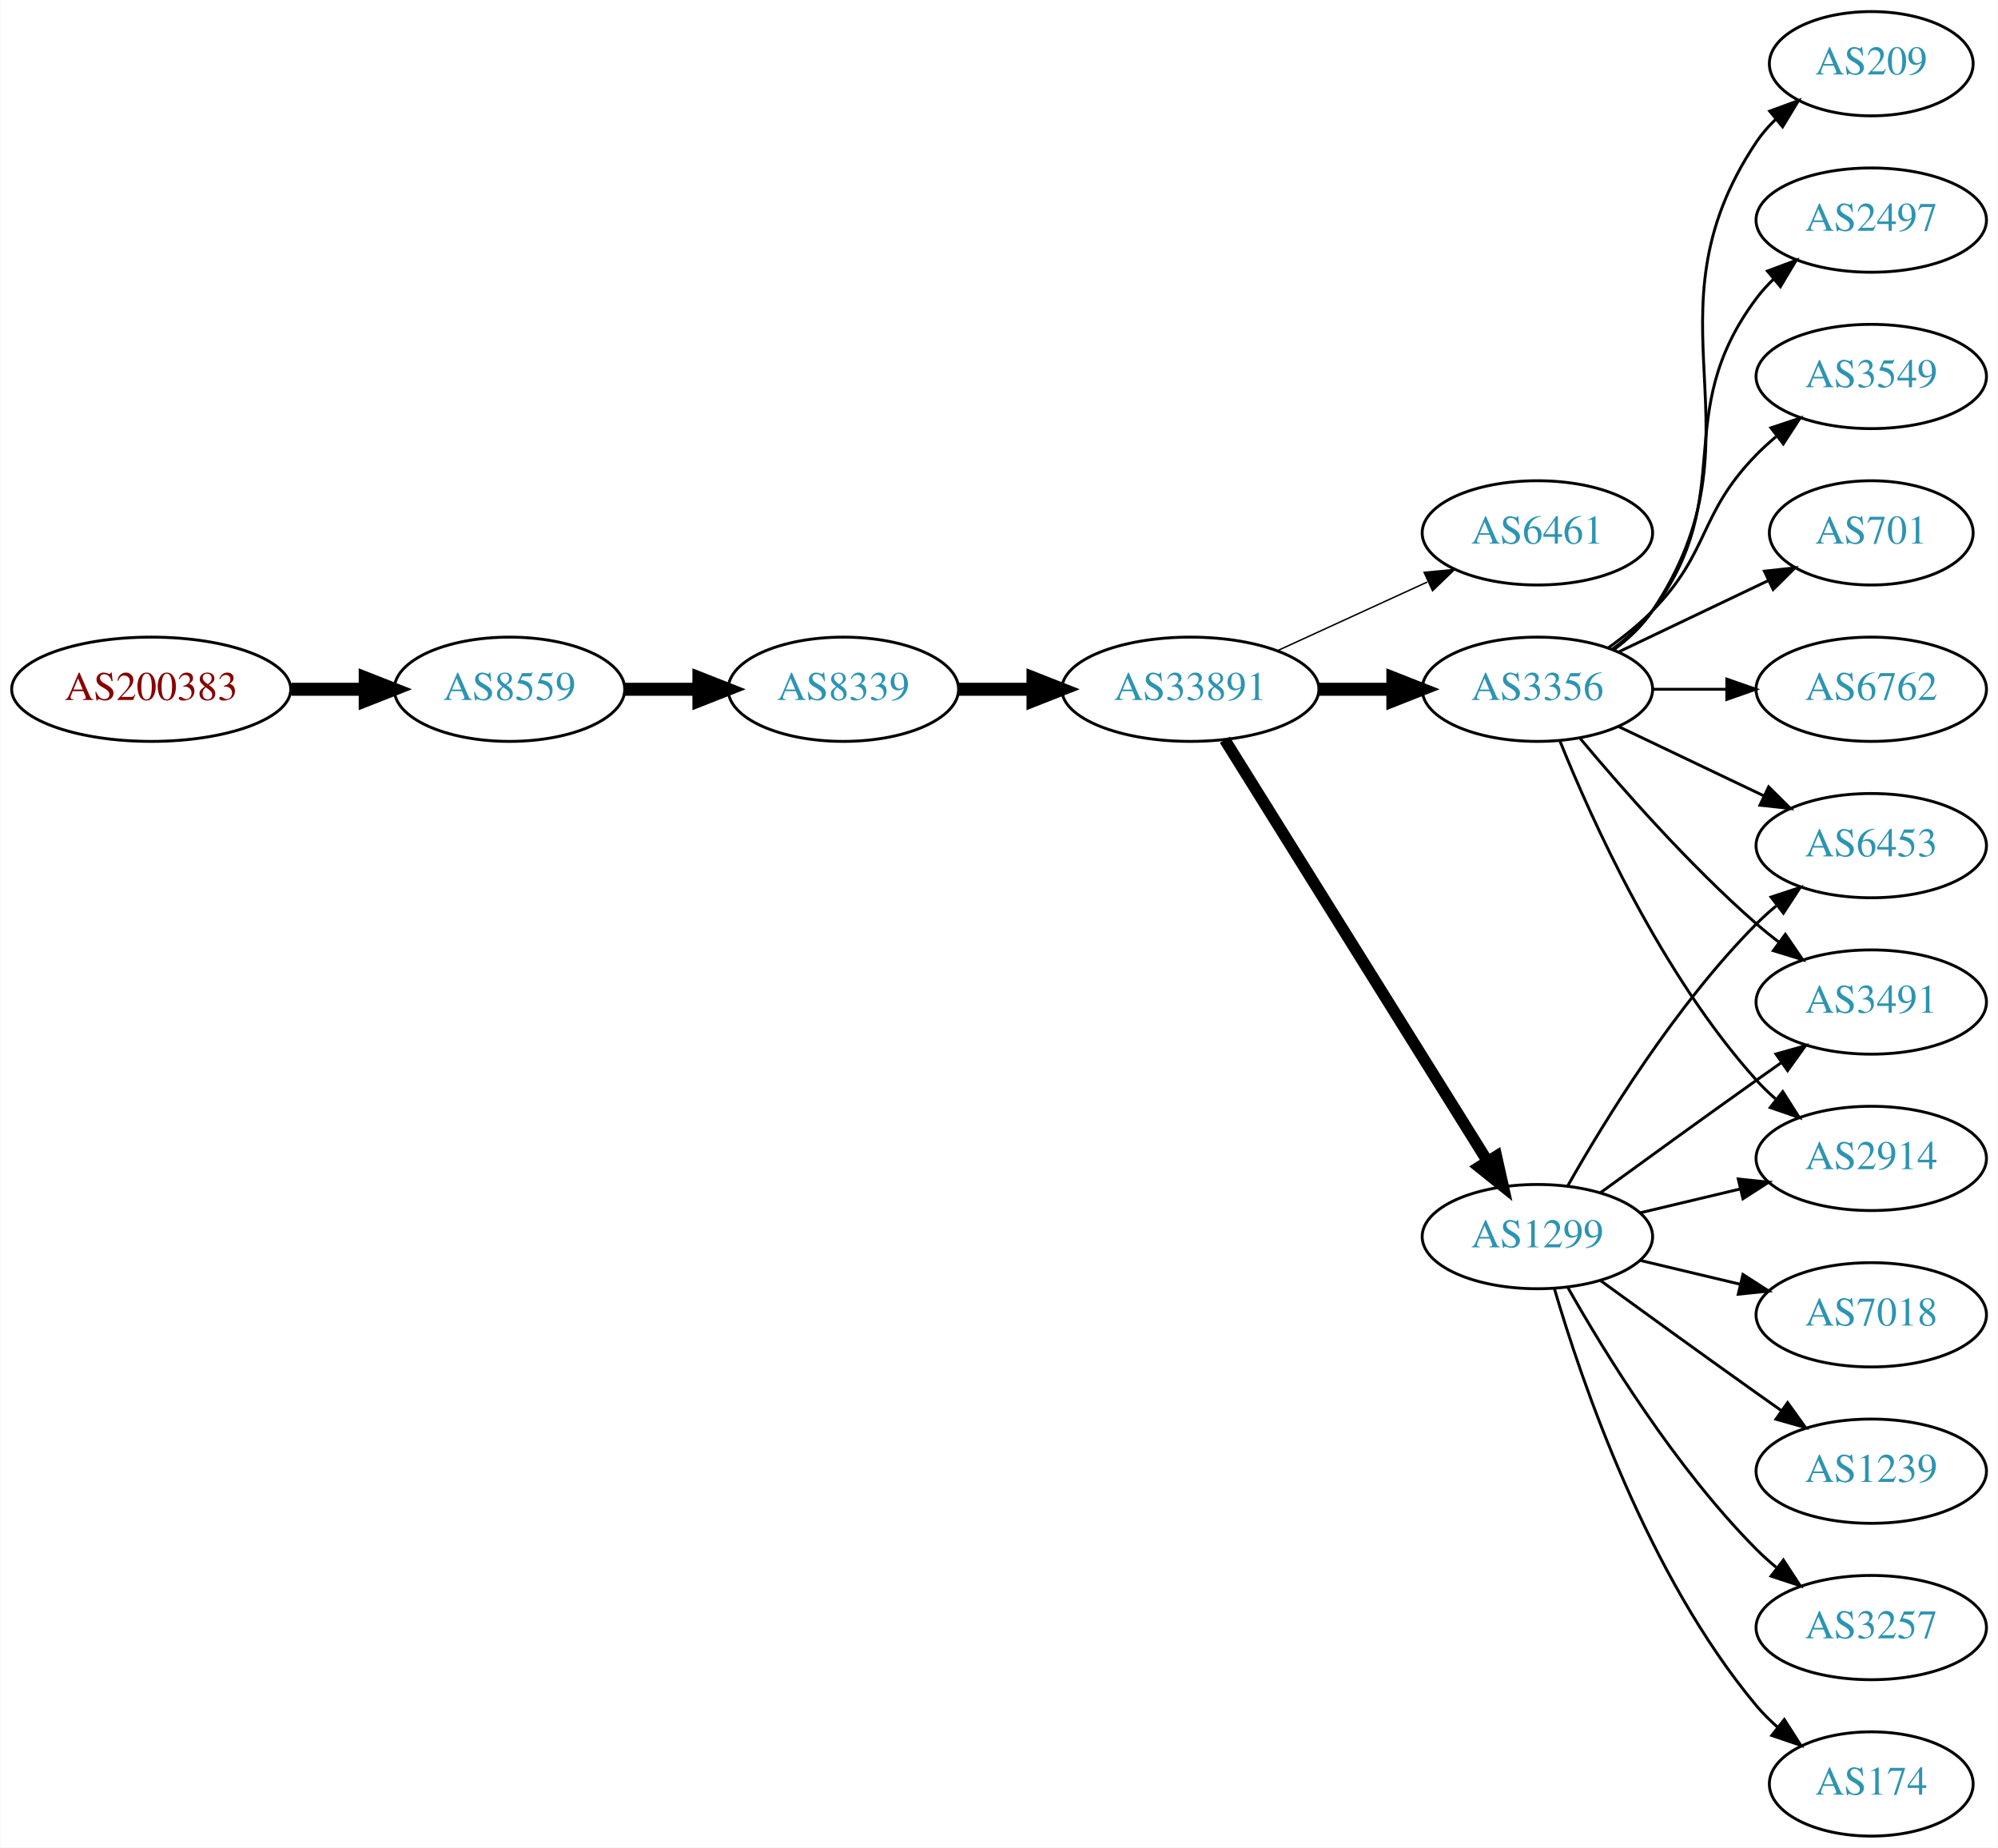
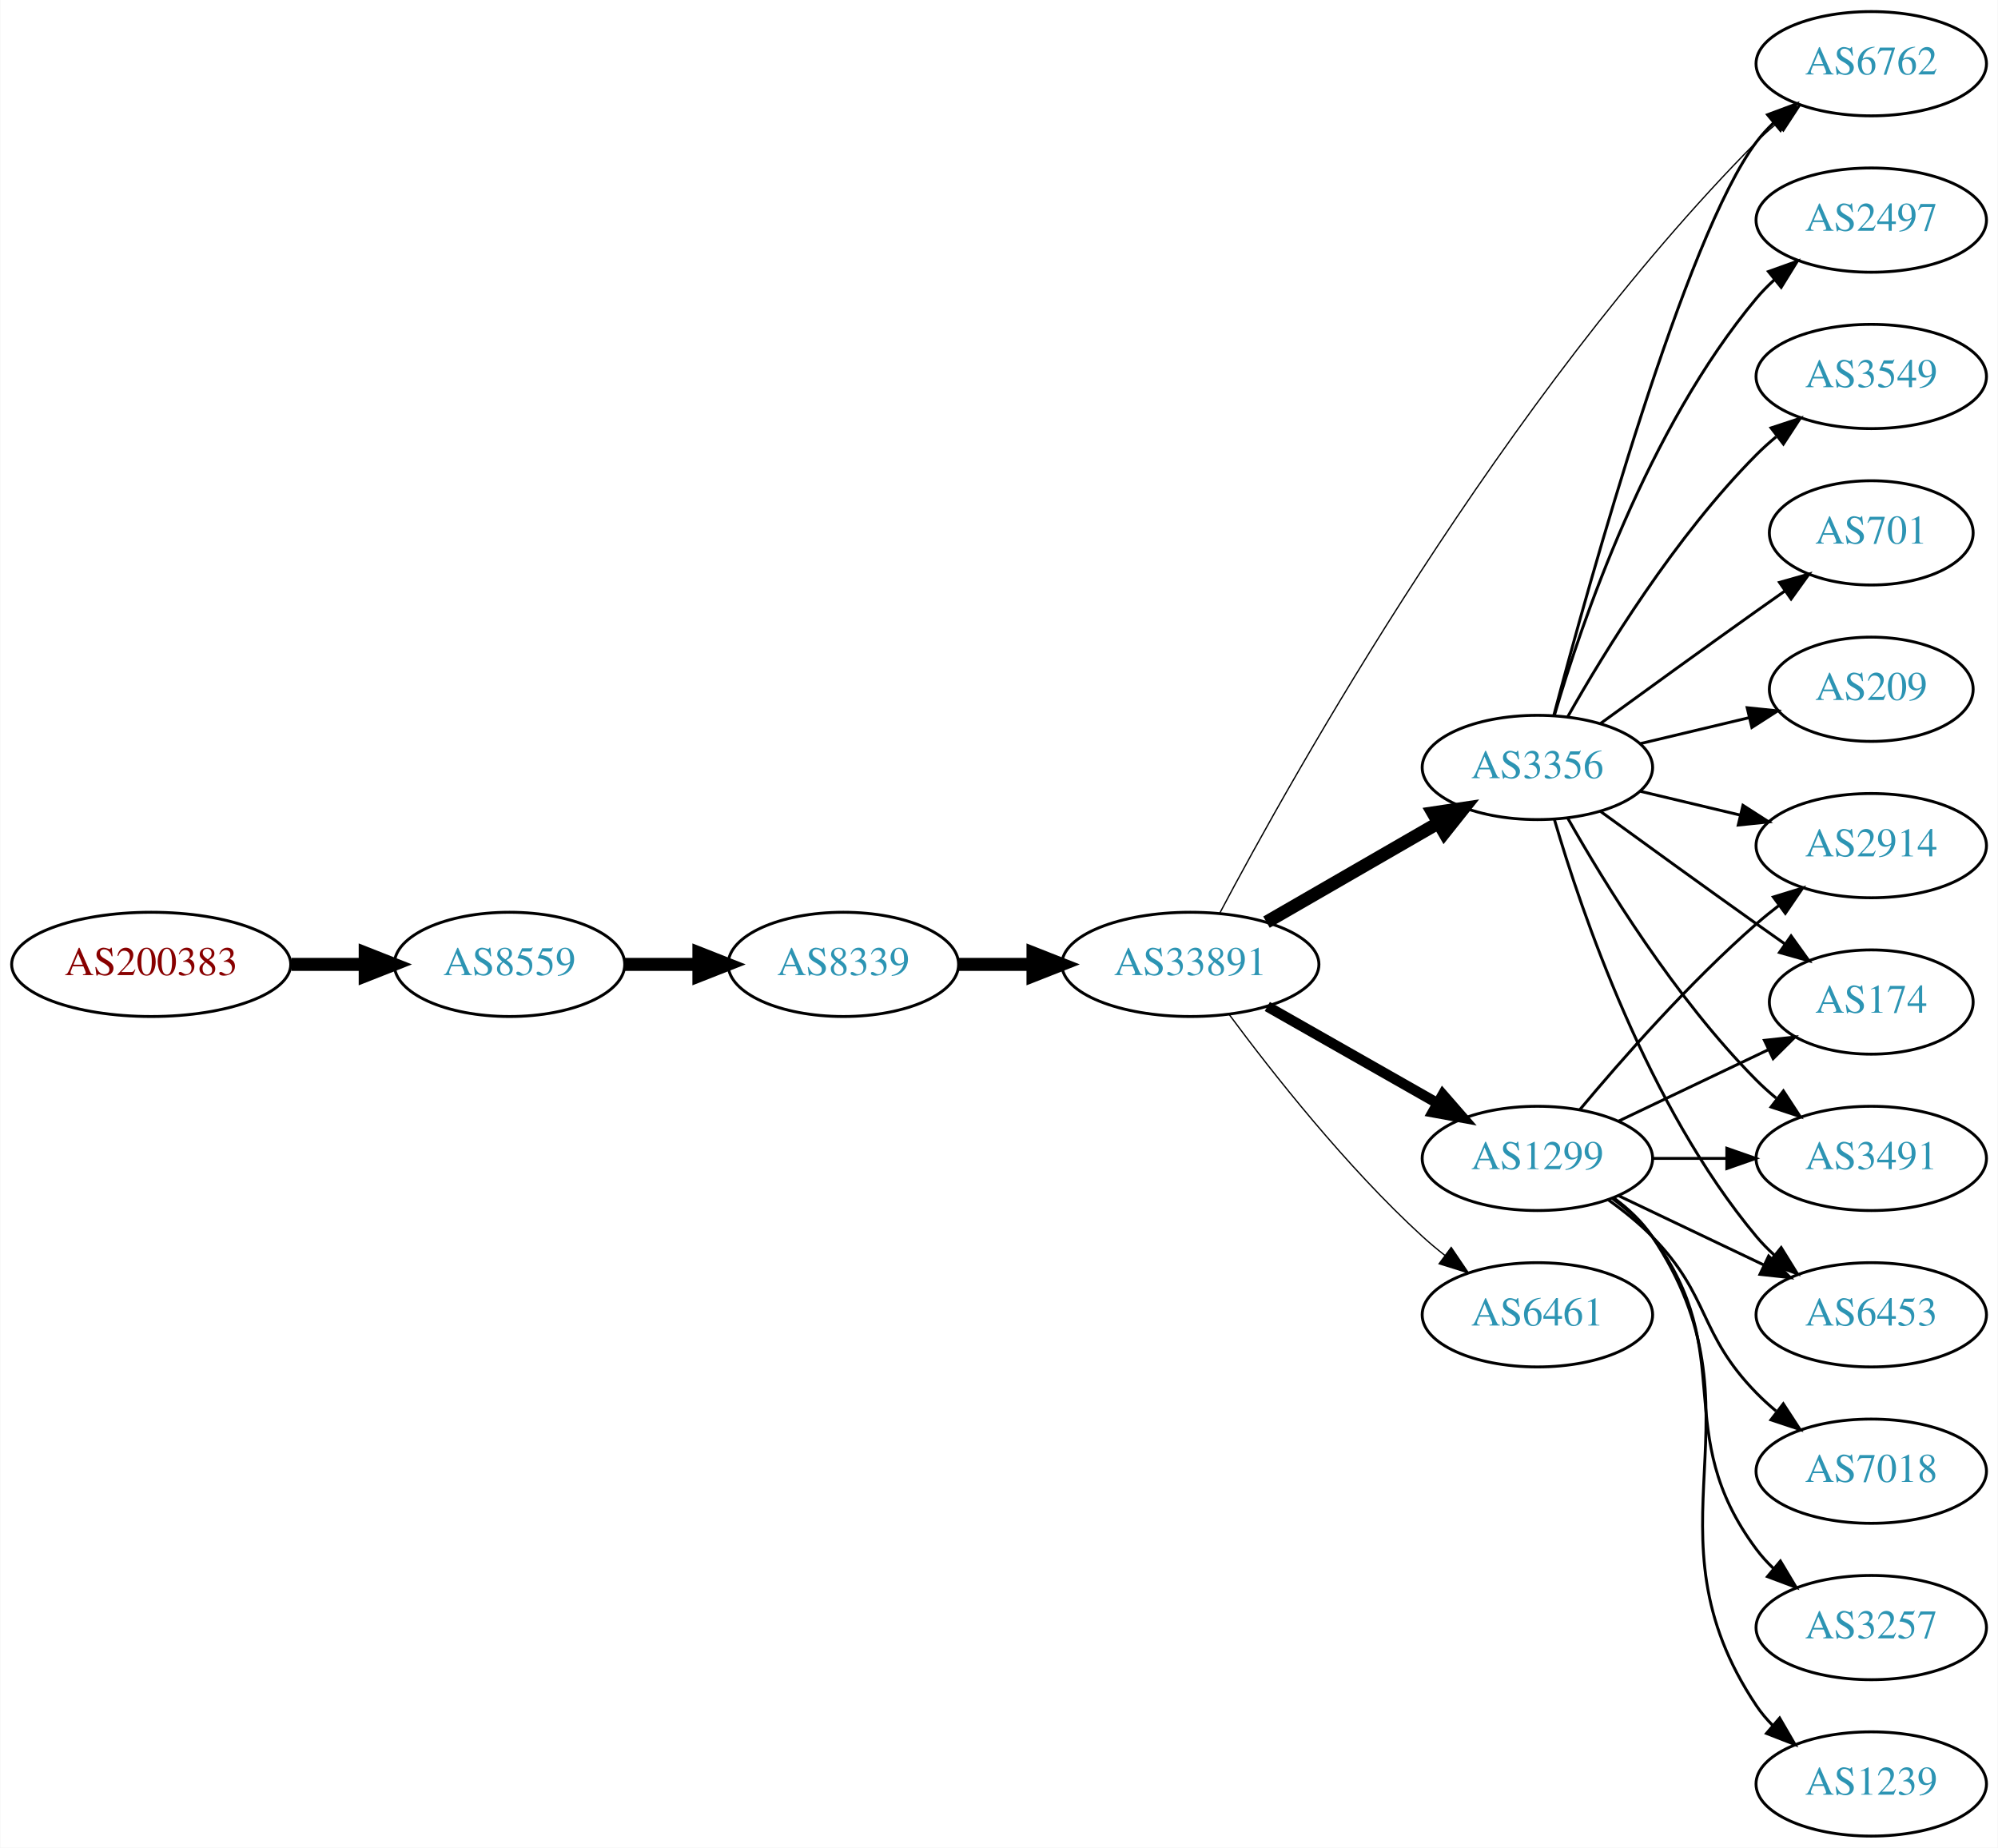
<svg xmlns="http://www.w3.org/2000/svg" xmlns:xlink="http://www.w3.org/1999/xlink" width="690pt" height="638pt" viewBox="0.00 0.00 689.76 638.00">
  <g id="graph0" class="graph" transform="scale(1 1) rotate(0) translate(4 634)">
    <polygon fill="white" stroke="none" points="-4,4 -4,-634 685.755,-634 685.755,4 -4,4" />
    <g id="node1" class="node">
      <g id="a_node1">
        <a xlink:href="/asn/200383" xlink:title="AS200383 ~ EPB EDV-Partner OG [AT]">
-           <ellipse fill="#ffffff" stroke="black" cx="48.096" cy="-396" rx="48.192" ry="18" />
-           <text text-anchor="middle" x="48.096" y="-392.3" font-family="Times,serif" font-size="14.00" fill="#880000">AS200383</text>
+           <ellipse fill="#ffffff" stroke="black" cx="48.096" cy="-301" rx="48.192" ry="18" />
+           <text text-anchor="middle" x="48.096" y="-297.3" font-family="Times,serif" font-size="14.00" fill="#880000">AS200383</text>
        </a>
      </g>
    </g>
    <g id="node2" class="node">
      <g id="a_node2">
        <a xlink:href="/asn/8559" xlink:title="AS8559 ~ WELLCOM [AT]">
-           <ellipse fill="#ffffff" stroke="black" cx="171.838" cy="-396" rx="39.794" ry="18" />
-           <text text-anchor="middle" x="171.838" y="-392.3" font-family="Times,serif" font-size="14.00" fill="#2c94b3">AS8559</text>
+           <ellipse fill="#ffffff" stroke="black" cx="171.838" cy="-301" rx="39.794" ry="18" />
+           <text text-anchor="middle" x="171.838" y="-297.3" font-family="Times,serif" font-size="14.00" fill="#2c94b3">AS8559</text>
        </a>
      </g>
    </g>
    <g id="edge1" class="edge">
-       <path fill="none" stroke="black" stroke-width="4.5" d="M96.513,-396C104.867,-396 113.577,-396 121.969,-396" />
-       <polygon fill="black" stroke="black" stroke-width="4.5" points="122.004,-399.938 132.004,-396 122.004,-392.063 122.004,-399.938" />
+       <path fill="none" stroke="black" stroke-width="4.5" d="M96.513,-301C104.867,-301 113.577,-301 121.969,-301" />
+       <polygon fill="black" stroke="black" stroke-width="4.5" points="122.004,-304.938 132.004,-301 122.004,-297.063 122.004,-304.938" />
    </g>
    <g id="node3" class="node">
      <g id="a_node3">
        <a xlink:href="/asn/8339" xlink:title="AS8339 ~ kabelplus GmbH [AT]">
-           <ellipse fill="#ffffff" stroke="black" cx="287.131" cy="-396" rx="39.794" ry="18" />
-           <text text-anchor="middle" x="287.131" y="-392.3" font-family="Times,serif" font-size="14.00" fill="#2c94b3">AS8339</text>
+           <ellipse fill="#ffffff" stroke="black" cx="287.131" cy="-301" rx="39.794" ry="18" />
+           <text text-anchor="middle" x="287.131" y="-297.3" font-family="Times,serif" font-size="14.00" fill="#2c94b3">AS8339</text>
        </a>
      </g>
    </g>
    <g id="edge2" class="edge">
-       <path fill="none" stroke="black" stroke-width="4.5" d="M211.51,-396C219.713,-396 228.477,-396 237.009,-396" />
-       <polygon fill="black" stroke="black" stroke-width="4.5" points="237.248,-399.938 247.248,-396 237.248,-392.063 237.248,-399.938" />
+       <path fill="none" stroke="black" stroke-width="4.5" d="M211.51,-301C219.713,-301 228.477,-301 237.009,-301" />
+       <polygon fill="black" stroke="black" stroke-width="4.5" points="237.248,-304.938 247.248,-301 237.248,-297.063 237.248,-304.938" />
    </g>
    <g id="node4" class="node">
      <g id="a_node4">
        <a xlink:href="/asn/33891" xlink:title="AS33891 ~ CORE-BACKBONE GMBH GLOBAL NETWORK [DE]">
-           <ellipse fill="#ffffff" stroke="black" cx="406.973" cy="-396" rx="44.393" ry="18" />
-           <text text-anchor="middle" x="406.973" y="-392.3" font-family="Times,serif" font-size="14.00" fill="#2c94b3">AS33891</text>
+           <ellipse fill="#ffffff" stroke="black" cx="406.973" cy="-301" rx="44.393" ry="18" />
+           <text text-anchor="middle" x="406.973" y="-297.3" font-family="Times,serif" font-size="14.00" fill="#2c94b3">AS33891</text>
        </a>
      </g>
    </g>
    <g id="edge3" class="edge">
-       <path fill="none" stroke="black" stroke-width="4.5" d="M327.044,-396C335.146,-396 343.821,-396 352.348,-396" />
-       <polygon fill="black" stroke="black" stroke-width="4.5" points="352.625,-399.938 362.625,-396 352.625,-392.063 352.625,-399.938" />
+       <path fill="none" stroke="black" stroke-width="4.5" d="M327.044,-301C335.146,-301 343.821,-301 352.348,-301" />
+       <polygon fill="black" stroke="black" stroke-width="4.5" points="352.625,-304.938 362.625,-301 352.625,-297.063 352.625,-304.938" />
    </g>
    <g id="node5" class="node">
      <g id="a_node5">
-         <a xlink:href="/asn/6461" xlink:title="AS6461 ~ Zayo Bandwidth [US]">
-           <ellipse fill="#ffffff" stroke="black" cx="526.816" cy="-450" rx="39.794" ry="18" />
-           <text text-anchor="middle" x="526.816" y="-446.3" font-family="Times,serif" font-size="14.00" fill="#2c94b3">AS6461</text>
+         <a xlink:href="/asn/3356" xlink:title="AS3356 ~ Level 3 Parent, LLC [US]">
+           <ellipse fill="#ffffff" stroke="black" cx="526.816" cy="-369" rx="39.794" ry="18" />
+           <text text-anchor="middle" x="526.816" y="-365.3" font-family="Times,serif" font-size="14.00" fill="#2c94b3">AS3356</text>
        </a>
      </g>
    </g>
    <g id="edge4" class="edge">
-       <path fill="none" stroke="black" stroke-width="0.5" d="M437.103,-409.348C452.714,-416.502 472.112,-425.391 488.784,-433.03" />
-       <polygon fill="black" stroke="black" stroke-width="0.5" points="487.687,-436.378 498.236,-437.362 490.603,-430.014 487.687,-436.378" />
+       <path fill="none" stroke="black" stroke-width="4.5" d="M433.254,-315.588C450.573,-325.582 473.724,-338.941 492.54,-349.799" />
+       <polygon fill="black" stroke="black" stroke-width="4.5" points="490.755,-353.314 501.384,-354.902 494.691,-346.493 490.755,-353.314" />
    </g>
    <g id="node6" class="node">
      <g id="a_node6">
-         <a xlink:href="/asn/3356" xlink:title="AS3356 ~ Level 3 Parent, LLC [US]">
-           <ellipse fill="#ffffff" stroke="black" cx="526.816" cy="-396" rx="39.794" ry="18" />
-           <text text-anchor="middle" x="526.816" y="-392.3" font-family="Times,serif" font-size="14.00" fill="#2c94b3">AS3356</text>
+         <a xlink:href="/asn/1299" xlink:title="AS1299 ~ Telia Carrier [EU]">
+           <ellipse fill="#ffffff" stroke="black" cx="526.816" cy="-234" rx="39.794" ry="18" />
+           <text text-anchor="middle" x="526.816" y="-230.3" font-family="Times,serif" font-size="14.00" fill="#2c94b3">AS1299</text>
        </a>
      </g>
    </g>
    <g id="edge5" class="edge">
-       <path fill="none" stroke="black" stroke-width="4.5" d="M451.185,-396C459.497,-396 468.26,-396 476.742,-396" />
-       <polygon fill="black" stroke="black" stroke-width="4.5" points="476.901,-399.938 486.901,-396 476.901,-392.063 476.901,-399.938" />
+       <path fill="none" stroke="black" stroke-width="3.6" d="M433.544,-286.462C450.763,-276.672 473.648,-263.66 492.319,-253.045" />
+       <polygon fill="black" stroke="black" stroke-width="3.6" points="494.14,-256.036 501.103,-248.05 490.68,-249.95 494.14,-256.036" />
    </g>
    <g id="node7" class="node">
      <g id="a_node7">
-         <a xlink:href="/asn/1299" xlink:title="AS1299 ~ Telia Carrier [EU]">
-           <ellipse fill="#ffffff" stroke="black" cx="526.816" cy="-207" rx="39.794" ry="18" />
-           <text text-anchor="middle" x="526.816" y="-203.3" font-family="Times,serif" font-size="14.00" fill="#2c94b3">AS1299</text>
+         <a xlink:href="/asn/6762" xlink:title="AS6762 ~ TELECOM ITALIA SPARKLE S.p.A. [IT]">
+           <ellipse fill="#ffffff" stroke="black" cx="642.109" cy="-612" rx="39.794" ry="18" />
+           <text text-anchor="middle" x="642.109" y="-608.3" font-family="Times,serif" font-size="14.00" fill="#2c94b3">AS6762</text>
        </a>
      </g>
    </g>
    <g id="edge6" class="edge">
-       <path fill="none" stroke="black" stroke-width="4" d="M418.849,-378.558C439.632,-345.225 485.093,-272.314 509.521,-233.134" />
-       <polygon fill="black" stroke="black" stroke-width="4" points="512.646,-234.737 514.967,-224.4 506.706,-231.034 512.646,-234.737" />
+       <path fill="none" stroke="black" stroke-width="0.45" d="M417.053,-318.573C441.973,-365.673 515.402,-497.122 602.463,-585 604.569,-587.126 606.861,-589.195 609.245,-591.181" />
+       <polygon fill="black" stroke="black" stroke-width="0.45" points="607.495,-594.25 617.556,-597.57 611.761,-588.701 607.495,-594.25" />
    </g>
    <g id="node8" class="node">
      <g id="a_node8">
+         <a xlink:href="/asn/6461" xlink:title="AS6461 ~ Zayo Bandwidth [US]">
+           <ellipse fill="#ffffff" stroke="black" cx="526.816" cy="-180" rx="39.794" ry="18" />
+           <text text-anchor="middle" x="526.816" y="-176.3" font-family="Times,serif" font-size="14.00" fill="#2c94b3">AS6461</text>
+         </a>
+       </g>
+     </g>
+     <g id="edge7" class="edge">
+       <path fill="none" stroke="black" stroke-width="0.45" d="M420.494,-283.531C435.173,-263.714 460.859,-231.036 487.17,-207 489.587,-204.792 492.192,-202.615 494.868,-200.512" />
+       <polygon fill="black" stroke="black" stroke-width="0.45" points="497.051,-203.251 502.988,-194.476 492.874,-197.633 497.051,-203.251" />
+     </g>
+     <g id="edge14" class="edge">
+       <path fill="none" stroke="black" d="M532.516,-387.102C544.668,-432.979 577.893,-552.469 602.463,-585 604.22,-587.327 606.236,-589.529 608.406,-591.596" />
+       <polygon fill="black" stroke="black" points="606.291,-594.389 616.219,-598.088 610.765,-589.005 606.291,-594.389" />
+     </g>
+     <g id="node9" class="node">
+       <g id="a_node9">
        <a xlink:href="/asn/2497" xlink:title="AS2497 ~ Internet Initiative Japan Inc. [JP]">
          <ellipse fill="#ffffff" stroke="black" cx="642.109" cy="-558" rx="39.794" ry="18" />
          <text text-anchor="middle" x="642.109" y="-554.3" font-family="Times,serif" font-size="14.00" fill="#2c94b3">AS2497</text>
        </a>
      </g>
    </g>
-     <g id="edge7" class="edge">
-       <path fill="none" stroke="black" d="M552.747,-409.882C557.823,-413.611 562.741,-418.016 566.463,-423 596.734,-463.542 572.191,-490.458 602.463,-531 604.207,-533.336 606.214,-535.545 608.378,-537.617" />
-       <polygon fill="black" stroke="black" points="606.256,-540.405 616.178,-544.118 610.737,-535.027 606.256,-540.405" />
-     </g>
-     <g id="node9" class="node">
-       <g id="a_node9">
+     <g id="edge8" class="edge">
+       <path fill="none" stroke="black" d="M532.69,-387.002C542.004,-418.844 564.821,-485.981 602.463,-531 604.333,-533.237 606.431,-535.374 608.657,-537.396" />
+       <polygon fill="black" stroke="black" points="606.601,-540.234 616.576,-543.804 611.004,-534.793 606.601,-540.234" />
+     </g>
+     <g id="node10" class="node">
+       <g id="a_node10">
        <a xlink:href="/asn/3549" xlink:title="AS3549 ~ Level 3 Parent, LLC [US]">
          <ellipse fill="#ffffff" stroke="black" cx="642.109" cy="-504" rx="39.794" ry="18" />
          <text text-anchor="middle" x="642.109" y="-500.3" font-family="Times,serif" font-size="14.00" fill="#2c94b3">AS3549</text>
        </a>
      </g>
    </g>
-     <g id="edge8" class="edge">
-       <path fill="none" stroke="black" d="M551.41,-410.389C556.666,-414.148 561.998,-418.437 566.463,-423 586.635,-443.617 582.29,-456.383 602.463,-477 604.555,-479.139 606.839,-481.218 609.215,-483.21" />
-       <polygon fill="black" stroke="black" points="607.459,-486.275 617.515,-489.611 611.734,-480.732 607.459,-486.275" />
-     </g>
-     <g id="node10" class="node">
-       <g id="a_node10">
-         <a xlink:href="/asn/6453" xlink:title="AS6453 ~ TATA COMMUNICATIONS (AMERICA) INC [US]">
-           <ellipse fill="#ffffff" stroke="black" cx="642.109" cy="-342" rx="39.794" ry="18" />
-           <text text-anchor="middle" x="642.109" y="-338.3" font-family="Times,serif" font-size="14.00" fill="#2c94b3">AS6453</text>
-         </a>
-       </g>
-     </g>
    <g id="edge9" class="edge">
-       <path fill="none" stroke="black" d="M554.953,-383.066C569.946,-375.919 588.767,-366.948 604.991,-359.215" />
-       <polygon fill="black" stroke="black" points="606.673,-362.291 614.194,-354.829 603.661,-355.972 606.673,-362.291" />
+       <path fill="none" stroke="black" d="M537.276,-386.49C550.058,-409.096 574.49,-448.886 602.463,-477 604.573,-479.121 606.869,-481.188 609.255,-483.171" />
+       <polygon fill="black" stroke="black" points="607.507,-486.242 617.57,-489.556 611.77,-480.69 607.507,-486.242" />
    </g>
    <g id="node11" class="node">
      <g id="a_node11">
        <a xlink:href="/asn/701" xlink:title="AS701 ~ UUNET [US]">
          <ellipse fill="#ffffff" stroke="black" cx="642.109" cy="-450" rx="35.194" ry="18" />
          <text text-anchor="middle" x="642.109" y="-446.3" font-family="Times,serif" font-size="14.00" fill="#2c94b3">AS701</text>
        </a>
      </g>
    </g>
    <g id="edge10" class="edge">
-       <path fill="none" stroke="black" d="M554.953,-408.934C570.384,-416.29 589.87,-425.577 606.405,-433.459" />
-       <polygon fill="black" stroke="black" points="605.214,-436.768 615.747,-437.911 608.226,-430.449 605.214,-436.768" />
+       <path fill="none" stroke="black" d="M548.664,-384.222C563.598,-395.091 584.212,-410.025 602.463,-423 605.673,-425.282 609.042,-427.661 612.396,-430.018" />
+       <polygon fill="black" stroke="black" points="610.409,-432.899 620.607,-435.77 614.425,-427.166 610.409,-432.899" />
    </g>
    <g id="node12" class="node">
      <g id="a_node12">
-         <a xlink:href="/asn/6762" xlink:title="AS6762 ~ TELECOM ITALIA SPARKLE S.p.A. [IT]">
-           <ellipse fill="#ffffff" stroke="black" cx="642.109" cy="-396" rx="39.794" ry="18" />
-           <text text-anchor="middle" x="642.109" y="-392.3" font-family="Times,serif" font-size="14.00" fill="#2c94b3">AS6762</text>
+         <a xlink:href="/asn/3491" xlink:title="AS3491 ~ PCCW Global, Inc. [US]">
+           <ellipse fill="#ffffff" stroke="black" cx="642.109" cy="-234" rx="39.794" ry="18" />
+           <text text-anchor="middle" x="642.109" y="-230.3" font-family="Times,serif" font-size="14.00" fill="#2c94b3">AS3491</text>
        </a>
      </g>
    </g>
    <g id="edge11" class="edge">
-       <path fill="none" stroke="black" d="M566.488,-396C574.691,-396 583.455,-396 591.987,-396" />
-       <polygon fill="black" stroke="black" points="592.227,-399.5 602.226,-396 592.226,-392.5 592.227,-399.5" />
+       <path fill="none" stroke="black" d="M537.276,-351.51C550.058,-328.904 574.49,-289.114 602.463,-261 604.573,-258.879 606.869,-256.812 609.255,-254.829" />
+       <polygon fill="black" stroke="black" points="611.77,-257.31 617.57,-248.444 607.507,-251.758 611.77,-257.31" />
    </g>
    <g id="node13" class="node">
      <g id="a_node13">
-         <a xlink:href="/asn/3491" xlink:title="AS3491 ~ PCCW Global, Inc. [US]">
-           <ellipse fill="#ffffff" stroke="black" cx="642.109" cy="-288" rx="39.794" ry="18" />
-           <text text-anchor="middle" x="642.109" y="-284.3" font-family="Times,serif" font-size="14.00" fill="#2c94b3">AS3491</text>
+         <a xlink:href="/asn/209" xlink:title="AS209 ~ CenturyLink Communications, LLC [US]">
+           <ellipse fill="#ffffff" stroke="black" cx="642.109" cy="-396" rx="35.194" ry="18" />
+           <text text-anchor="middle" x="642.109" y="-392.3" font-family="Times,serif" font-size="14.00" fill="#2c94b3">AS209</text>
        </a>
      </g>
    </g>
    <g id="edge12" class="edge">
-       <path fill="none" stroke="black" d="M541.446,-379.183C555.729,-362.071 579.275,-335.255 602.463,-315 604.928,-312.846 607.567,-310.706 610.264,-308.628" />
-       <polygon fill="black" stroke="black" points="612.437,-311.375 618.418,-302.63 608.289,-305.736 612.437,-311.375" />
+       <path fill="none" stroke="black" d="M562.423,-377.248C574.218,-380.058 587.522,-383.229 599.79,-386.153" />
+       <polygon fill="black" stroke="black" points="599.256,-389.624 609.795,-388.537 600.879,-382.814 599.256,-389.624" />
    </g>
    <g id="node14" class="node">
      <g id="a_node14">
-         <a xlink:href="/asn/2914" xlink:title="AS2914 ~ NTT America, Inc. [US]">
-           <ellipse fill="#ffffff" stroke="black" cx="642.109" cy="-234" rx="39.794" ry="18" />
-           <text text-anchor="middle" x="642.109" y="-230.3" font-family="Times,serif" font-size="14.00" fill="#2c94b3">AS2914</text>
+         <a xlink:href="/asn/6453" xlink:title="AS6453 ~ TATA COMMUNICATIONS (AMERICA) INC [US]">
+           <ellipse fill="#ffffff" stroke="black" cx="642.109" cy="-180" rx="39.794" ry="18" />
+           <text text-anchor="middle" x="642.109" y="-176.3" font-family="Times,serif" font-size="14.00" fill="#2c94b3">AS6453</text>
        </a>
      </g>
    </g>
    <g id="edge13" class="edge">
-       <path fill="none" stroke="black" d="M534.564,-378.213C545.615,-350.757 569.668,-297.422 602.463,-261 604.465,-258.776 606.684,-256.637 609.016,-254.603" />
-       <polygon fill="black" stroke="black" points="611.547,-257.065 617.235,-248.127 607.214,-251.567 611.547,-257.065" />
+       <path fill="none" stroke="black" d="M532.69,-350.998C542.004,-319.156 564.821,-252.019 602.463,-207 604.333,-204.763 606.431,-202.626 608.657,-200.604" />
+       <polygon fill="black" stroke="black" points="611.004,-203.207 616.576,-194.196 606.601,-197.766 611.004,-203.207" />
    </g>
    <g id="node15" class="node">
      <g id="a_node15">
-         <a xlink:href="/asn/209" xlink:title="AS209 ~ CenturyLink Communications, LLC [US]">
-           <ellipse fill="#ffffff" stroke="black" cx="642.109" cy="-612" rx="35.194" ry="18" />
-           <text text-anchor="middle" x="642.109" y="-608.3" font-family="Times,serif" font-size="14.00" fill="#2c94b3">AS209</text>
-         </a>
-       </g>
-     </g>
-     <g id="edge14" class="edge">
-       <path fill="none" stroke="black" d="M553.135,-409.607C558.191,-413.351 563.003,-417.831 566.463,-423 607.487,-484.294 561.438,-523.706 602.463,-585 604.329,-587.789 606.589,-590.377 609.068,-592.757" />
-       <polygon fill="black" stroke="black" points="607.043,-595.622 616.991,-599.266 611.486,-590.214 607.043,-595.622" />
-     </g>
-     <g id="edge20" class="edge">
-       <path fill="none" stroke="black" d="M537.276,-224.49C550.058,-247.096 574.49,-286.886 602.463,-315 604.573,-317.121 606.869,-319.188 609.255,-321.171" />
-       <polygon fill="black" stroke="black" points="607.507,-324.242 617.57,-327.556 611.77,-318.69 607.507,-324.242" />
-     </g>
-     <g id="edge17" class="edge">
-       <path fill="none" stroke="black" d="M548.664,-222.222C563.598,-233.091 584.212,-248.025 602.463,-261 605.283,-263.005 608.226,-265.085 611.174,-267.159" />
-       <polygon fill="black" stroke="black" points="609.201,-270.05 619.399,-272.926 613.22,-264.319 609.201,-270.05" />
-     </g>
-     <g id="edge19" class="edge">
-       <path fill="none" stroke="black" d="M562.423,-215.248C573.295,-217.838 585.449,-220.735 596.891,-223.462" />
-       <polygon fill="black" stroke="black" points="596.175,-226.889 606.714,-225.803 597.798,-220.08 596.175,-226.889" />
+         <a xlink:href="/asn/2914" xlink:title="AS2914 ~ NTT America, Inc. [US]">
+           <ellipse fill="#ffffff" stroke="black" cx="642.109" cy="-342" rx="39.794" ry="18" />
+           <text text-anchor="middle" x="642.109" y="-338.3" font-family="Times,serif" font-size="14.00" fill="#2c94b3">AS2914</text>
+         </a>
+       </g>
+     </g>
+     <g id="edge15" class="edge">
+       <path fill="none" stroke="black" d="M562.423,-360.752C573.295,-358.162 585.449,-355.265 596.891,-352.538" />
+       <polygon fill="black" stroke="black" points="597.798,-355.92 606.714,-350.197 596.175,-349.111 597.798,-355.92" />
    </g>
    <g id="node16" class="node">
      <g id="a_node16">
-         <a xlink:href="/asn/7018" xlink:title="AS7018 ~ AT&amp;T Services, Inc. [US]">
-           <ellipse fill="#ffffff" stroke="black" cx="642.109" cy="-180" rx="39.794" ry="18" />
-           <text text-anchor="middle" x="642.109" y="-176.3" font-family="Times,serif" font-size="14.00" fill="#2c94b3">AS7018</text>
-         </a>
-       </g>
-     </g>
-     <g id="edge15" class="edge">
-       <path fill="none" stroke="black" d="M562.423,-198.752C573.295,-196.162 585.449,-193.265 596.891,-190.538" />
-       <polygon fill="black" stroke="black" points="597.798,-193.92 606.714,-188.197 596.175,-187.111 597.798,-193.92" />
+         <a xlink:href="/asn/174" xlink:title="AS174 ~ Cogent Communications [US]">
+           <ellipse fill="#ffffff" stroke="black" cx="642.109" cy="-288" rx="35.194" ry="18" />
+           <text text-anchor="middle" x="642.109" y="-284.3" font-family="Times,serif" font-size="14.00" fill="#2c94b3">AS174</text>
+         </a>
+       </g>
+     </g>
+     <g id="edge16" class="edge">
+       <path fill="none" stroke="black" d="M548.664,-353.778C563.598,-342.909 584.212,-327.975 602.463,-315 605.673,-312.718 609.042,-310.339 612.396,-307.982" />
+       <polygon fill="black" stroke="black" points="614.425,-310.834 620.607,-302.23 610.409,-305.101 614.425,-310.834" />
+     </g>
+     <g id="edge17" class="edge">
+       <path fill="none" stroke="black" d="M566.488,-234C574.691,-234 583.455,-234 591.987,-234" />
+       <polygon fill="black" stroke="black" points="592.227,-237.5 602.226,-234 592.226,-230.5 592.227,-237.5" />
+     </g>
+     <g id="edge23" class="edge">
+       <path fill="none" stroke="black" d="M554.953,-221.066C569.946,-213.919 588.767,-204.948 604.991,-197.215" />
+       <polygon fill="black" stroke="black" points="606.673,-200.291 614.194,-192.829 603.661,-193.972 606.673,-200.291" />
+     </g>
+     <g id="edge21" class="edge">
+       <path fill="none" stroke="black" d="M541.446,-250.817C555.729,-267.929 579.275,-294.745 602.463,-315 604.928,-317.154 607.567,-319.294 610.264,-321.372" />
+       <polygon fill="black" stroke="black" points="608.289,-324.264 618.418,-327.37 612.437,-318.625 608.289,-324.264" />
+     </g>
+     <g id="edge20" class="edge">
+       <path fill="none" stroke="black" d="M554.953,-246.934C570.384,-254.29 589.87,-263.577 606.405,-271.459" />
+       <polygon fill="black" stroke="black" points="605.214,-274.768 615.747,-275.911 608.226,-268.449 605.214,-274.768" />
    </g>
    <g id="node17" class="node">
      <g id="a_node17">
-         <a xlink:href="/asn/1239" xlink:title="AS1239 ~ Sprint [US]">
+         <a xlink:href="/asn/7018" xlink:title="AS7018 ~ AT&amp;T Services, Inc. [US]">
          <ellipse fill="#ffffff" stroke="black" cx="642.109" cy="-126" rx="39.794" ry="18" />
-           <text text-anchor="middle" x="642.109" y="-122.3" font-family="Times,serif" font-size="14.00" fill="#2c94b3">AS1239</text>
-         </a>
-       </g>
-     </g>
-     <g id="edge16" class="edge">
-       <path fill="none" stroke="black" d="M548.664,-191.778C563.598,-180.909 584.212,-165.975 602.463,-153 605.283,-150.995 608.226,-148.915 611.174,-146.841" />
-       <polygon fill="black" stroke="black" points="613.22,-149.681 619.399,-141.074 609.201,-143.95 613.22,-149.681" />
+           <text text-anchor="middle" x="642.109" y="-122.3" font-family="Times,serif" font-size="14.00" fill="#2c94b3">AS7018</text>
+         </a>
+       </g>
+     </g>
+     <g id="edge18" class="edge">
+       <path fill="none" stroke="black" d="M551.41,-219.611C556.666,-215.852 561.998,-211.563 566.463,-207 586.635,-186.383 582.29,-173.617 602.463,-153 604.555,-150.861 606.839,-148.782 609.215,-146.79" />
+       <polygon fill="black" stroke="black" points="611.734,-149.268 617.515,-140.389 607.459,-143.725 611.734,-149.268" />
    </g>
    <g id="node18" class="node">
      <g id="a_node18">
        <a xlink:href="/asn/3257" xlink:title="AS3257 ~ GTT [DE]">
          <ellipse fill="#ffffff" stroke="black" cx="642.109" cy="-72" rx="39.794" ry="18" />
          <text text-anchor="middle" x="642.109" y="-68.3" font-family="Times,serif" font-size="14.00" fill="#2c94b3">AS3257</text>
        </a>
      </g>
    </g>
-     <g id="edge18" class="edge">
-       <path fill="none" stroke="black" d="M537.276,-189.51C550.058,-166.904 574.49,-127.114 602.463,-99 604.573,-96.879 606.869,-94.812 609.255,-92.829" />
-       <polygon fill="black" stroke="black" points="611.77,-95.31 617.57,-86.444 607.507,-89.758 611.77,-95.31" />
+     <g id="edge19" class="edge">
+       <path fill="none" stroke="black" d="M552.747,-220.118C557.823,-216.389 562.741,-211.984 566.463,-207 596.734,-166.458 572.191,-139.542 602.463,-99 604.207,-96.664 606.214,-94.455 608.378,-92.383" />
+       <polygon fill="black" stroke="black" points="610.737,-94.973 616.178,-85.882 606.256,-89.595 610.737,-94.973" />
    </g>
    <g id="node19" class="node">
      <g id="a_node19">
-         <a xlink:href="/asn/174" xlink:title="AS174 ~ Cogent Communications [US]">
-           <ellipse fill="#ffffff" stroke="black" cx="642.109" cy="-18" rx="35.194" ry="18" />
-           <text text-anchor="middle" x="642.109" y="-14.3" font-family="Times,serif" font-size="14.00" fill="#2c94b3">AS174</text>
-         </a>
-       </g>
-     </g>
-     <g id="edge21" class="edge">
-       <path fill="none" stroke="black" d="M532.69,-188.998C542.004,-157.156 564.821,-90.019 602.463,-45 604.615,-42.426 607.069,-39.983 609.674,-37.697" />
-       <polygon fill="black" stroke="black" points="612.081,-40.257 617.784,-31.328 607.758,-34.751 612.081,-40.257" />
+         <a xlink:href="/asn/1239" xlink:title="AS1239 ~ Sprint [US]">
+           <ellipse fill="#ffffff" stroke="black" cx="642.109" cy="-18" rx="39.794" ry="18" />
+           <text text-anchor="middle" x="642.109" y="-14.3" font-family="Times,serif" font-size="14.00" fill="#2c94b3">AS1239</text>
+         </a>
+       </g>
+     </g>
+     <g id="edge22" class="edge">
+       <path fill="none" stroke="black" d="M553.135,-220.393C558.191,-216.649 563.003,-212.169 566.463,-207 607.487,-145.706 561.438,-106.294 602.463,-45 604.084,-42.577 606.003,-40.305 608.105,-38.19" />
+       <polygon fill="black" stroke="black" points="610.472,-40.771 615.79,-31.607 605.918,-35.454 610.472,-40.771" />
    </g>
  </g>
</svg>
